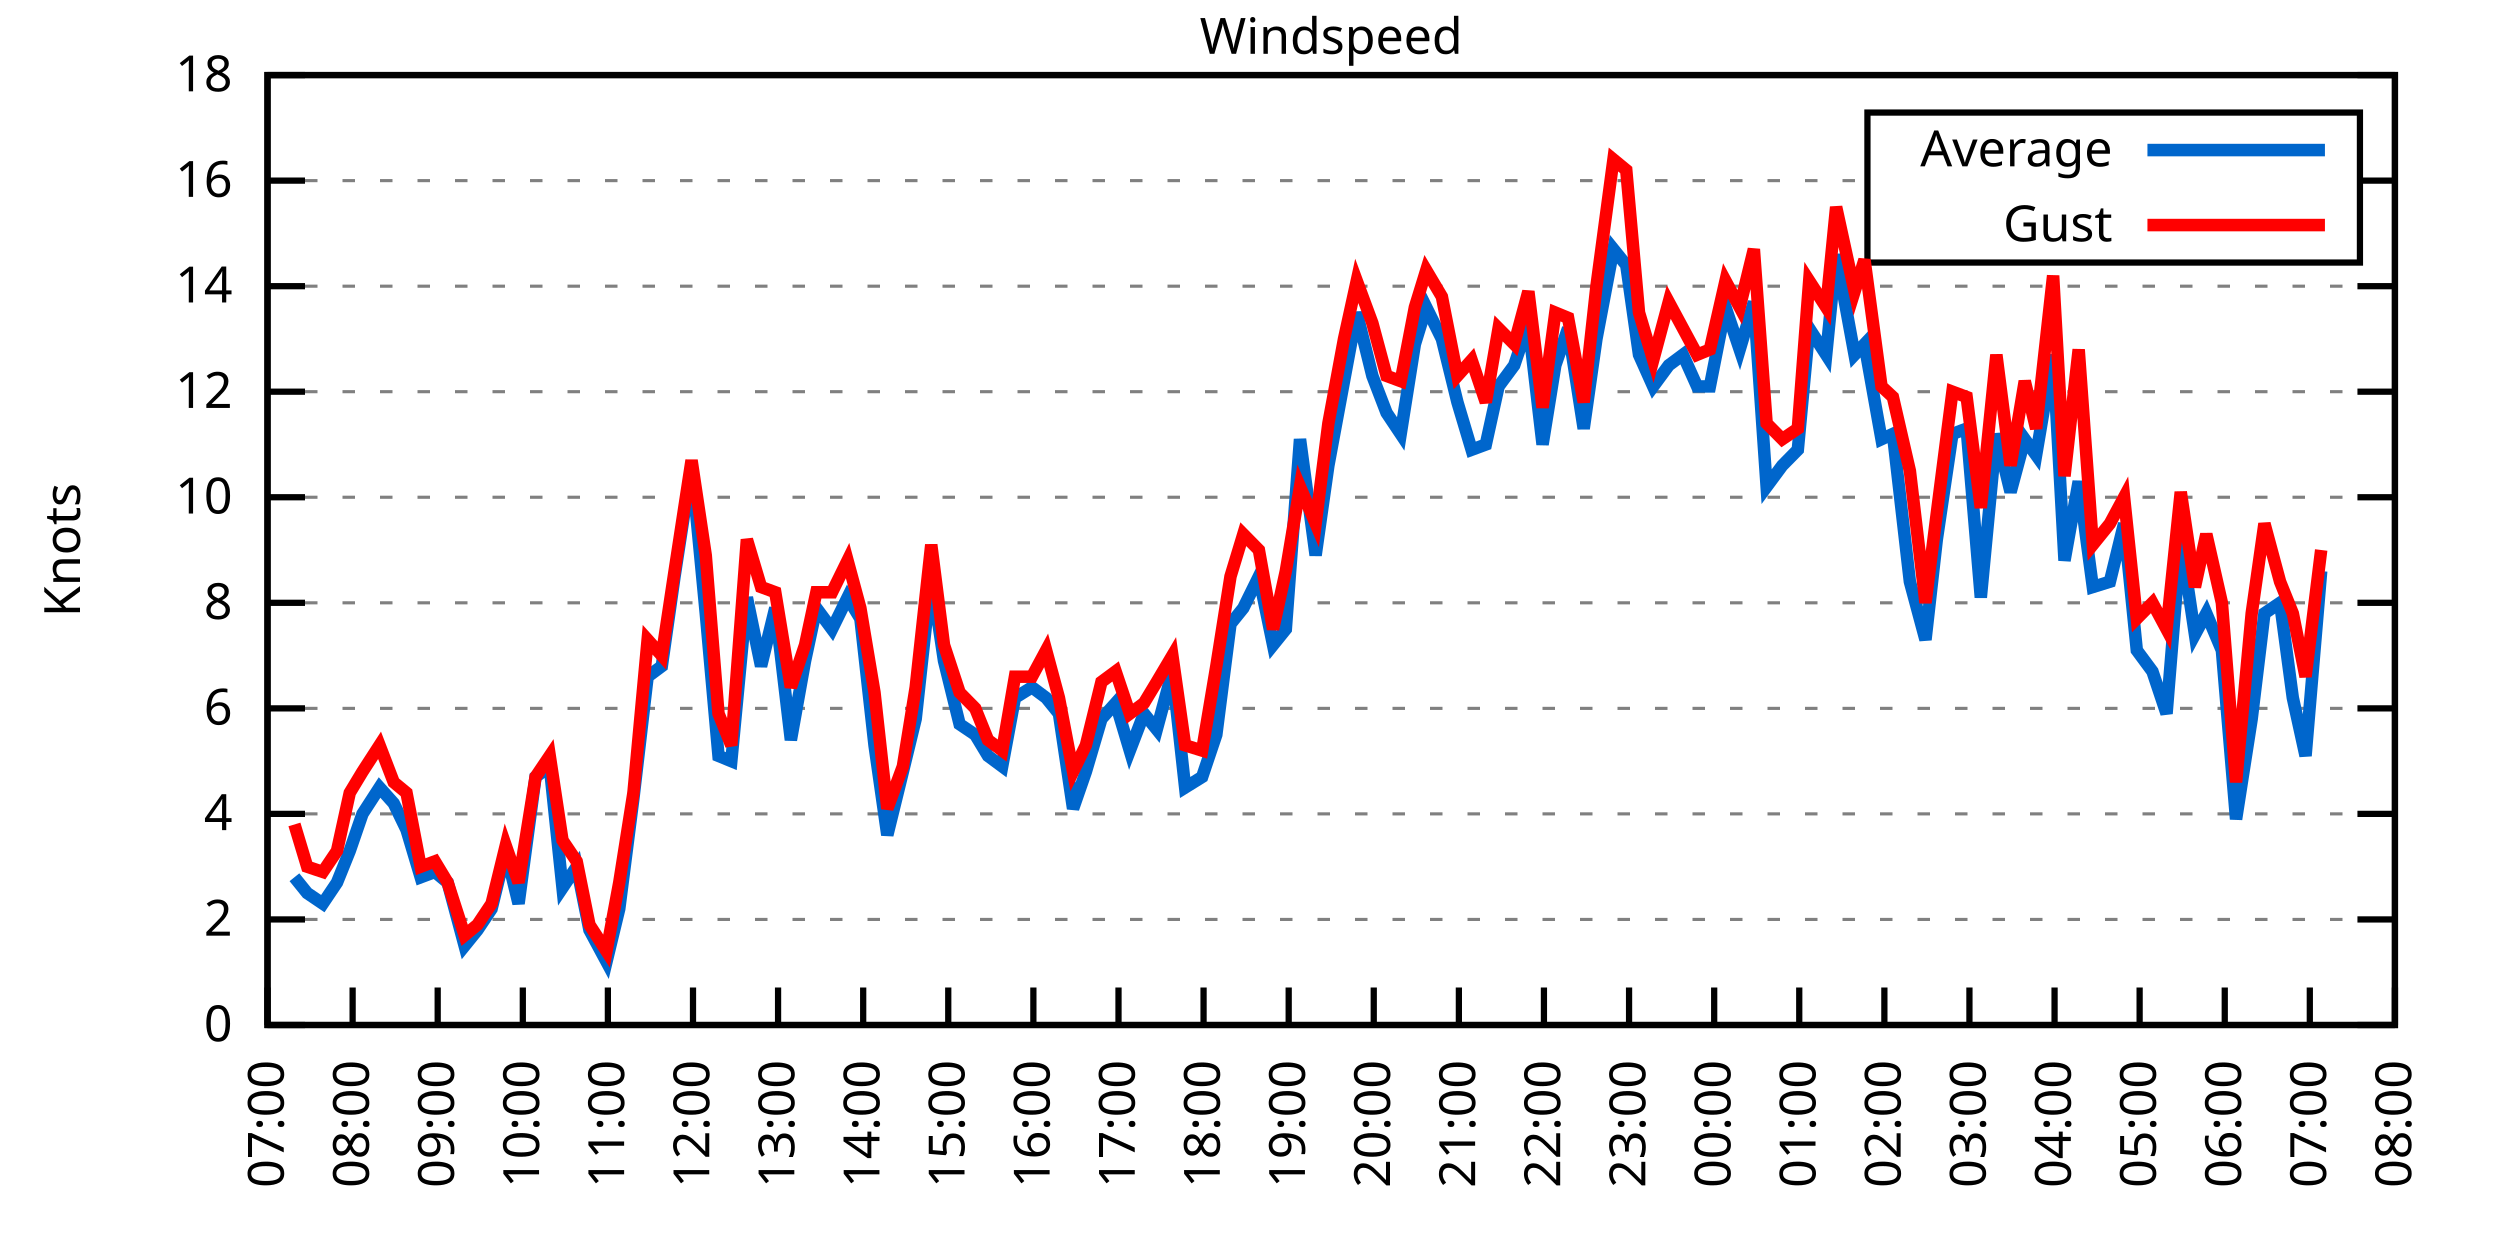
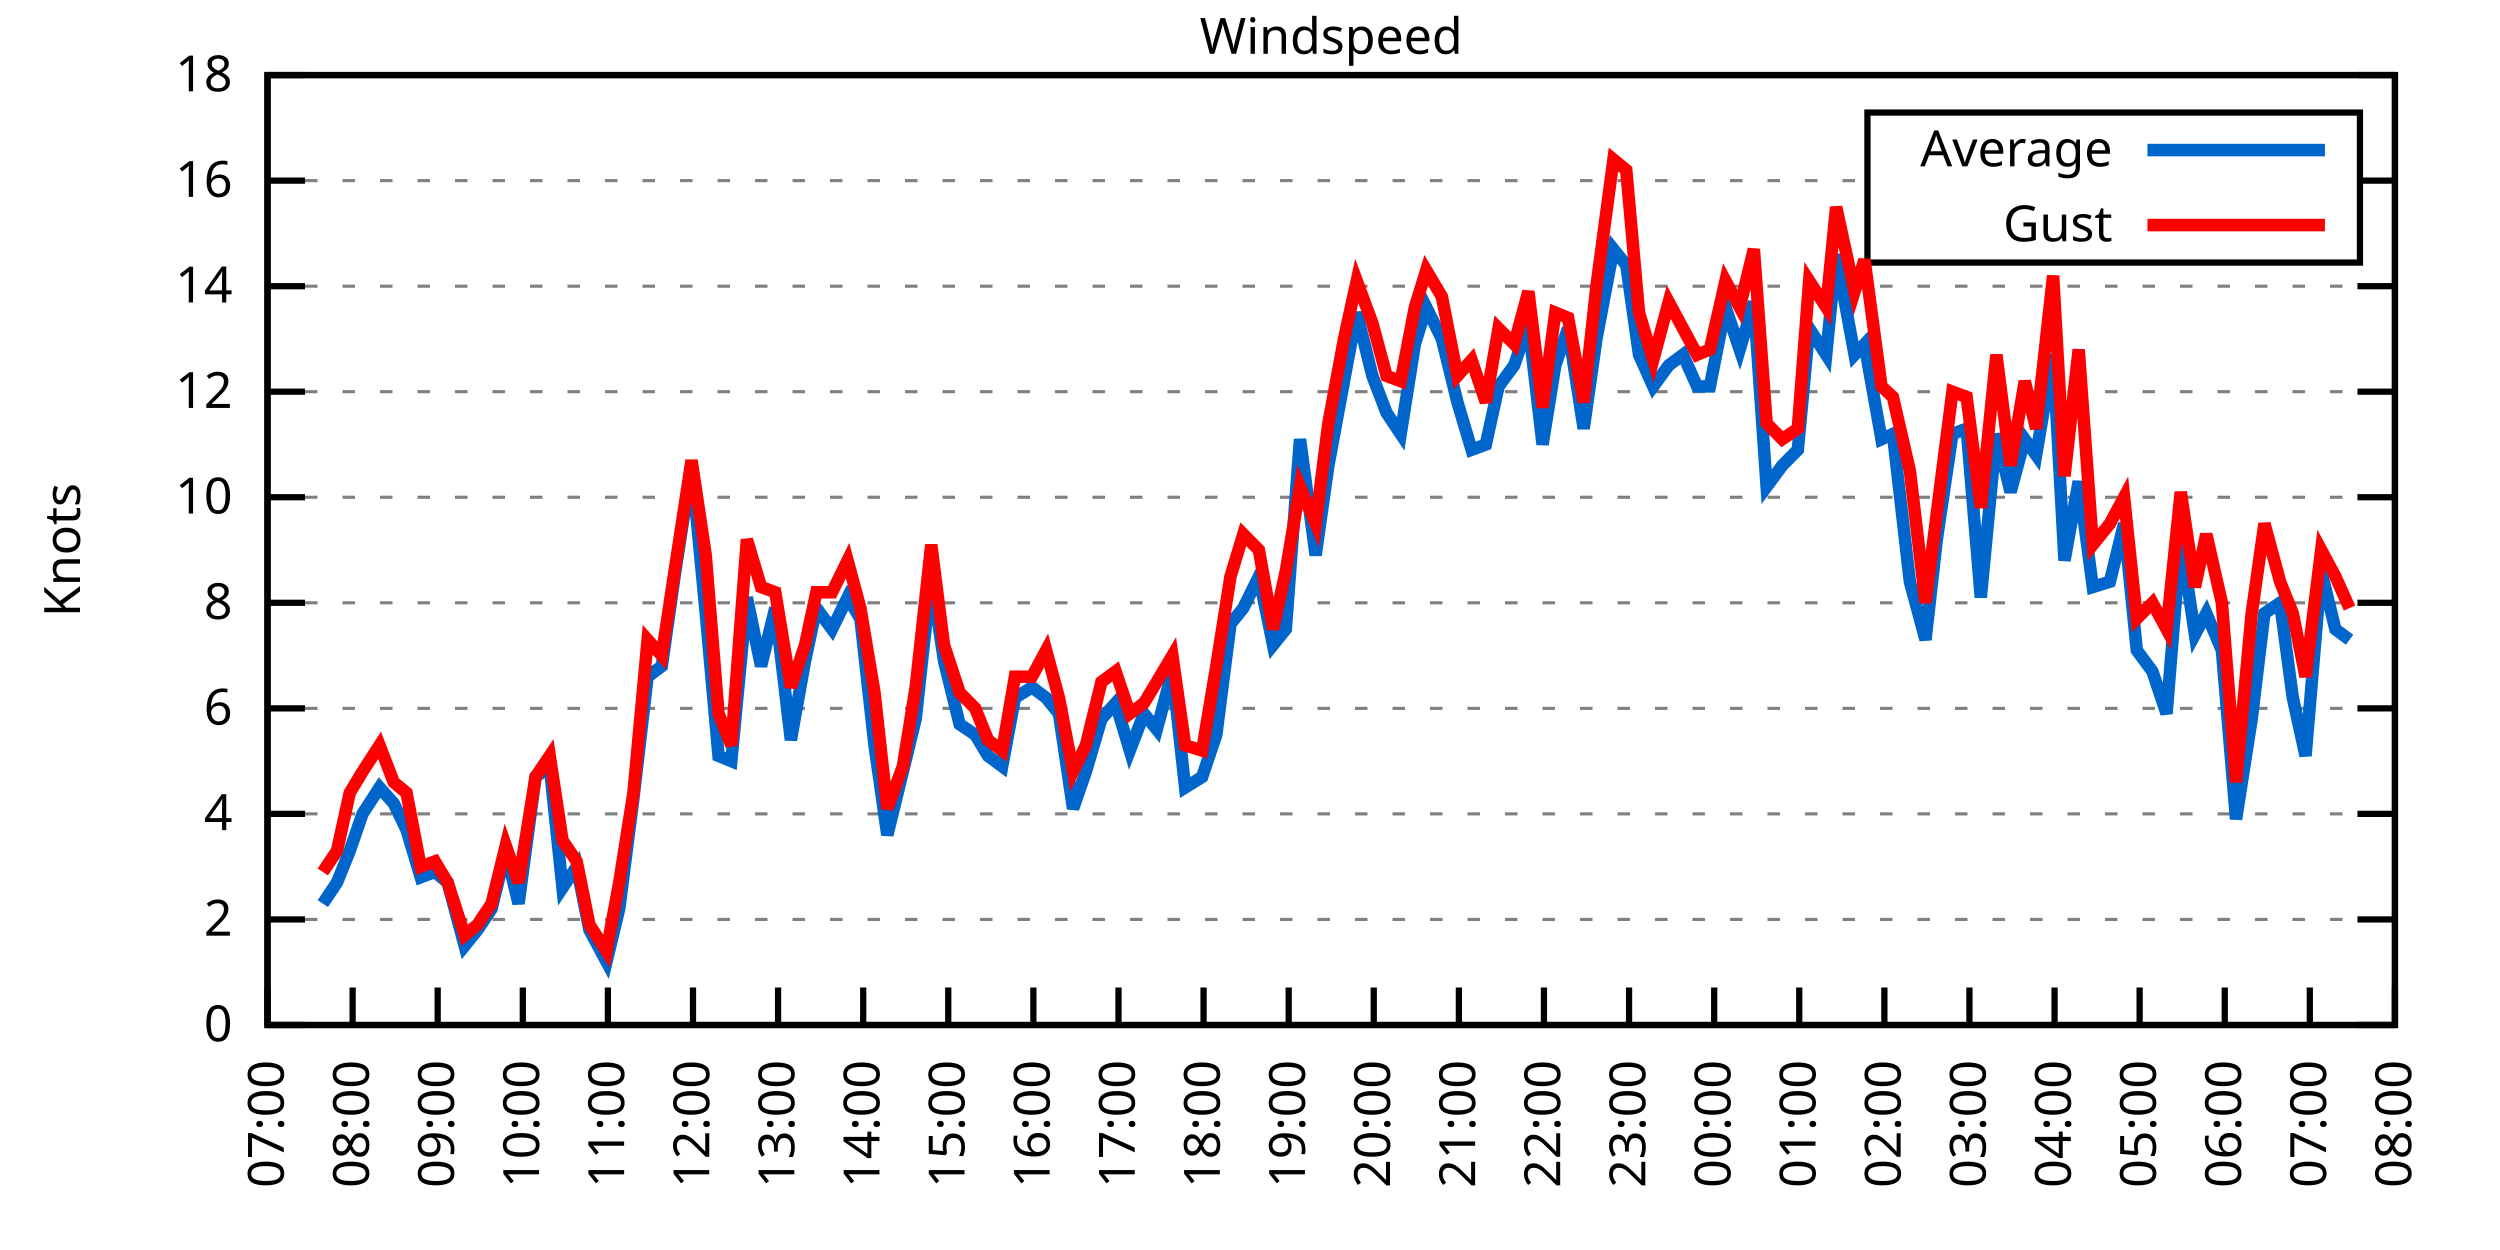
<svg xmlns="http://www.w3.org/2000/svg" xmlns:xlink="http://www.w3.org/1999/xlink" width="400" height="200" viewBox="0 0 400 200">
  <g id="gnuplot_canvas">
    <rect x="0" y="0" width="400" height="200" fill="none" />
    <defs>
      <circle id="gpDot" r="0.5" stroke-width="0.5" stroke="currentColor" />
      <path id="gpPt0" stroke-width="0.333" stroke="currentColor" d="M-1,0 h2 M0,-1 v2" />
      <path id="gpPt1" stroke-width="0.333" stroke="currentColor" d="M-1,-1 L1,1 M1,-1 L-1,1" />
      <path id="gpPt2" stroke-width="0.333" stroke="currentColor" d="M-1,0 L1,0 M0,-1 L0,1 M-1,-1 L1,1 M-1,1 L1,-1" />
      <rect id="gpPt3" stroke-width="0.333" stroke="currentColor" x="-1" y="-1" width="2" height="2" />
      <rect id="gpPt4" stroke-width="0.333" stroke="currentColor" fill="currentColor" x="-1" y="-1" width="2" height="2" />
      <circle id="gpPt5" stroke-width="0.333" stroke="currentColor" cx="0" cy="0" r="1" />
      <use xlink:href="#gpPt5" id="gpPt6" fill="currentColor" stroke="none" />
      <path id="gpPt7" stroke-width="0.333" stroke="currentColor" d="M0,-1.33 L-1.33,0.67 L1.33,0.67 z" />
      <use xlink:href="#gpPt7" id="gpPt8" fill="currentColor" stroke="none" />
      <use xlink:href="#gpPt7" id="gpPt9" stroke="currentColor" transform="rotate(180)" />
      <use xlink:href="#gpPt9" id="gpPt10" fill="currentColor" stroke="none" />
      <use xlink:href="#gpPt3" id="gpPt11" stroke="currentColor" transform="rotate(45)" />
      <use xlink:href="#gpPt11" id="gpPt12" fill="currentColor" stroke="none" />
      <path id="gpPt13" stroke-width="0.333" stroke="currentColor" d="M0,1.330 L1.265,0.411 L0.782,-1.067 L-0.782,-1.076 L-1.265,0.411 z" />
      <use xlink:href="#gpPt13" id="gpPt14" fill="currentColor" stroke="none" />
      <filter id="textbox" filterUnits="objectBoundingBox" x="0" y="0" height="1" width="1">
        <feFlood flood-color="white" flood-opacity="1" result="bgnd" />
        <feComposite in="SourceGraphic" in2="bgnd" operator="atop" />
      </filter>
      <filter id="greybox" filterUnits="objectBoundingBox" x="0" y="0" height="1" width="1">
        <feFlood flood-color="lightgrey" flood-opacity="1" result="grey" />
        <feComposite in="SourceGraphic" in2="grey" operator="atop" />
      </filter>
    </defs>
    <g fill="none" color="white" stroke="currentColor" stroke-width="1.00" stroke-linecap="butt" stroke-linejoin="miter">
</g>
    <g fill="none" color="black" stroke="currentColor" stroke-width="1.00" stroke-linecap="butt" stroke-linejoin="miter">
      <g stroke="none" shape-rendering="crispEdges">
        <polygon fill="rgb(255, 255, 255)" points="42.80,164.00 383.18,164.00 383.18,12.02 42.80,12.02 " />
      </g>
    </g>
    <g fill="none" color="black" stroke="currentColor" stroke-width="1.00" stroke-linecap="butt" stroke-linejoin="miter">
</g>
    <g fill="none" color="black" stroke="black" stroke-width="0.50" stroke-linecap="butt" stroke-linejoin="miter">
</g>
    <g fill="none" color="gray" stroke="currentColor" stroke-width="0.50" stroke-linecap="butt" stroke-linejoin="miter">
      <path stroke="gray" stroke-dasharray="2,4" class="gridline" d="M42.80,164.00 L383.19,164.00  " />
    </g>
    <g fill="none" color="gray" stroke="gray" stroke-width="1.00" stroke-linecap="butt" stroke-linejoin="miter">
</g>
    <g fill="none" color="black" stroke="currentColor" stroke-width="1.00" stroke-linecap="butt" stroke-linejoin="miter">
      <path stroke="black" d="M42.80,164.00 L48.80,164.00 M383.19,164.00 L377.19,164.00  " />
      <g transform="translate(37.20,166.60)" stroke="none" fill="black" font-family="Sans" font-size="8.00" text-anchor="end">
        <text>
          <tspan font-family="Sans"> 0</tspan>
        </text>
      </g>
    </g>
    <g fill="none" color="black" stroke="currentColor" stroke-width="1.00" stroke-linecap="butt" stroke-linejoin="miter">
</g>
    <g fill="none" color="black" stroke="black" stroke-width="0.50" stroke-linecap="butt" stroke-linejoin="miter">
</g>
    <g fill="none" color="gray" stroke="currentColor" stroke-width="0.50" stroke-linecap="butt" stroke-linejoin="miter">
      <path stroke="gray" stroke-dasharray="2,4" class="gridline" d="M42.80,147.11 L383.19,147.11  " />
    </g>
    <g fill="none" color="gray" stroke="gray" stroke-width="1.00" stroke-linecap="butt" stroke-linejoin="miter">
</g>
    <g fill="none" color="black" stroke="currentColor" stroke-width="1.00" stroke-linecap="butt" stroke-linejoin="miter">
      <path stroke="black" d="M42.80,147.11 L48.80,147.11 M383.19,147.11 L377.19,147.11  " />
      <g transform="translate(37.20,149.71)" stroke="none" fill="black" font-family="Sans" font-size="8.00" text-anchor="end">
        <text>
          <tspan font-family="Sans"> 2</tspan>
        </text>
      </g>
    </g>
    <g fill="none" color="black" stroke="currentColor" stroke-width="1.00" stroke-linecap="butt" stroke-linejoin="miter">
</g>
    <g fill="none" color="black" stroke="black" stroke-width="0.50" stroke-linecap="butt" stroke-linejoin="miter">
</g>
    <g fill="none" color="gray" stroke="currentColor" stroke-width="0.50" stroke-linecap="butt" stroke-linejoin="miter">
      <path stroke="gray" stroke-dasharray="2,4" class="gridline" d="M42.80,130.22 L383.19,130.22  " />
    </g>
    <g fill="none" color="gray" stroke="gray" stroke-width="1.00" stroke-linecap="butt" stroke-linejoin="miter">
</g>
    <g fill="none" color="black" stroke="currentColor" stroke-width="1.00" stroke-linecap="butt" stroke-linejoin="miter">
      <path stroke="black" d="M42.80,130.22 L48.80,130.22 M383.19,130.22 L377.19,130.22  " />
      <g transform="translate(37.20,132.82)" stroke="none" fill="black" font-family="Sans" font-size="8.00" text-anchor="end">
        <text>
          <tspan font-family="Sans"> 4</tspan>
        </text>
      </g>
    </g>
    <g fill="none" color="black" stroke="currentColor" stroke-width="1.00" stroke-linecap="butt" stroke-linejoin="miter">
</g>
    <g fill="none" color="black" stroke="black" stroke-width="0.50" stroke-linecap="butt" stroke-linejoin="miter">
</g>
    <g fill="none" color="gray" stroke="currentColor" stroke-width="0.50" stroke-linecap="butt" stroke-linejoin="miter">
      <path stroke="gray" stroke-dasharray="2,4" class="gridline" d="M42.80,113.34 L383.19,113.34  " />
    </g>
    <g fill="none" color="gray" stroke="gray" stroke-width="1.00" stroke-linecap="butt" stroke-linejoin="miter">
</g>
    <g fill="none" color="black" stroke="currentColor" stroke-width="1.00" stroke-linecap="butt" stroke-linejoin="miter">
      <path stroke="black" d="M42.80,113.34 L48.80,113.34 M383.19,113.34 L377.19,113.34  " />
      <g transform="translate(37.20,115.94)" stroke="none" fill="black" font-family="Sans" font-size="8.00" text-anchor="end">
        <text>
          <tspan font-family="Sans"> 6</tspan>
        </text>
      </g>
    </g>
    <g fill="none" color="black" stroke="currentColor" stroke-width="1.00" stroke-linecap="butt" stroke-linejoin="miter">
</g>
    <g fill="none" color="black" stroke="black" stroke-width="0.50" stroke-linecap="butt" stroke-linejoin="miter">
</g>
    <g fill="none" color="gray" stroke="currentColor" stroke-width="0.50" stroke-linecap="butt" stroke-linejoin="miter">
      <path stroke="gray" stroke-dasharray="2,4" class="gridline" d="M42.80,96.45 L383.19,96.45  " />
    </g>
    <g fill="none" color="gray" stroke="gray" stroke-width="1.00" stroke-linecap="butt" stroke-linejoin="miter">
</g>
    <g fill="none" color="black" stroke="currentColor" stroke-width="1.00" stroke-linecap="butt" stroke-linejoin="miter">
      <path stroke="black" d="M42.80,96.45 L48.80,96.45 M383.19,96.45 L377.19,96.45  " />
      <g transform="translate(37.20,99.05)" stroke="none" fill="black" font-family="Sans" font-size="8.00" text-anchor="end">
        <text>
          <tspan font-family="Sans"> 8</tspan>
        </text>
      </g>
    </g>
    <g fill="none" color="black" stroke="currentColor" stroke-width="1.00" stroke-linecap="butt" stroke-linejoin="miter">
</g>
    <g fill="none" color="black" stroke="black" stroke-width="0.50" stroke-linecap="butt" stroke-linejoin="miter">
</g>
    <g fill="none" color="gray" stroke="currentColor" stroke-width="0.50" stroke-linecap="butt" stroke-linejoin="miter">
      <path stroke="gray" stroke-dasharray="2,4" class="gridline" d="M42.80,79.56 L383.19,79.56  " />
    </g>
    <g fill="none" color="gray" stroke="gray" stroke-width="1.00" stroke-linecap="butt" stroke-linejoin="miter">
</g>
    <g fill="none" color="black" stroke="currentColor" stroke-width="1.00" stroke-linecap="butt" stroke-linejoin="miter">
      <path stroke="black" d="M42.80,79.56 L48.80,79.56 M383.19,79.56 L377.19,79.56  " />
      <g transform="translate(37.20,82.16)" stroke="none" fill="black" font-family="Sans" font-size="8.00" text-anchor="end">
        <text>
          <tspan font-family="Sans"> 10</tspan>
        </text>
      </g>
    </g>
    <g fill="none" color="black" stroke="currentColor" stroke-width="1.00" stroke-linecap="butt" stroke-linejoin="miter">
</g>
    <g fill="none" color="black" stroke="black" stroke-width="0.50" stroke-linecap="butt" stroke-linejoin="miter">
</g>
    <g fill="none" color="gray" stroke="currentColor" stroke-width="0.50" stroke-linecap="butt" stroke-linejoin="miter">
      <path stroke="gray" stroke-dasharray="2,4" class="gridline" d="M42.80,62.67 L383.19,62.67  " />
    </g>
    <g fill="none" color="gray" stroke="gray" stroke-width="1.00" stroke-linecap="butt" stroke-linejoin="miter">
</g>
    <g fill="none" color="black" stroke="currentColor" stroke-width="1.00" stroke-linecap="butt" stroke-linejoin="miter">
      <path stroke="black" d="M42.80,62.67 L48.80,62.67 M383.19,62.67 L377.19,62.67  " />
      <g transform="translate(37.20,65.27)" stroke="none" fill="black" font-family="Sans" font-size="8.00" text-anchor="end">
        <text>
          <tspan font-family="Sans"> 12</tspan>
        </text>
      </g>
    </g>
    <g fill="none" color="black" stroke="currentColor" stroke-width="1.00" stroke-linecap="butt" stroke-linejoin="miter">
</g>
    <g fill="none" color="black" stroke="black" stroke-width="0.50" stroke-linecap="butt" stroke-linejoin="miter">
</g>
    <g fill="none" color="gray" stroke="currentColor" stroke-width="0.50" stroke-linecap="butt" stroke-linejoin="miter">
      <path stroke="gray" stroke-dasharray="2,4" class="gridline" d="M42.80,45.79 L383.19,45.79  " />
    </g>
    <g fill="none" color="gray" stroke="gray" stroke-width="1.00" stroke-linecap="butt" stroke-linejoin="miter">
</g>
    <g fill="none" color="black" stroke="currentColor" stroke-width="1.00" stroke-linecap="butt" stroke-linejoin="miter">
      <path stroke="black" d="M42.80,45.79 L48.80,45.79 M383.19,45.79 L377.19,45.79  " />
      <g transform="translate(37.20,48.39)" stroke="none" fill="black" font-family="Sans" font-size="8.00" text-anchor="end">
        <text>
          <tspan font-family="Sans"> 14</tspan>
        </text>
      </g>
    </g>
    <g fill="none" color="black" stroke="currentColor" stroke-width="1.00" stroke-linecap="butt" stroke-linejoin="miter">
</g>
    <g fill="none" color="black" stroke="black" stroke-width="0.50" stroke-linecap="butt" stroke-linejoin="miter">
</g>
    <g fill="none" color="gray" stroke="currentColor" stroke-width="0.50" stroke-linecap="butt" stroke-linejoin="miter">
      <path stroke="gray" stroke-dasharray="2,4" class="gridline" d="M42.80,28.90 L298.79,28.90 M377.59,28.90 L383.19,28.90  " />
    </g>
    <g fill="none" color="gray" stroke="gray" stroke-width="1.00" stroke-linecap="butt" stroke-linejoin="miter">
</g>
    <g fill="none" color="black" stroke="currentColor" stroke-width="1.00" stroke-linecap="butt" stroke-linejoin="miter">
      <path stroke="black" d="M42.80,28.90 L48.80,28.90 M383.19,28.90 L377.19,28.90  " />
      <g transform="translate(37.20,31.50)" stroke="none" fill="black" font-family="Sans" font-size="8.00" text-anchor="end">
        <text>
          <tspan font-family="Sans"> 16</tspan>
        </text>
      </g>
    </g>
    <g fill="none" color="black" stroke="currentColor" stroke-width="1.00" stroke-linecap="butt" stroke-linejoin="miter">
</g>
    <g fill="none" color="black" stroke="black" stroke-width="0.50" stroke-linecap="butt" stroke-linejoin="miter">
</g>
    <g fill="none" color="gray" stroke="currentColor" stroke-width="0.50" stroke-linecap="butt" stroke-linejoin="miter">
      <path stroke="gray" stroke-dasharray="2,4" class="gridline" d="M42.80,12.01 L383.19,12.01  " />
    </g>
    <g fill="none" color="gray" stroke="gray" stroke-width="1.00" stroke-linecap="butt" stroke-linejoin="miter">
</g>
    <g fill="none" color="black" stroke="currentColor" stroke-width="1.00" stroke-linecap="butt" stroke-linejoin="miter">
      <path stroke="black" d="M42.80,12.01 L48.80,12.01 M383.19,12.01 L377.19,12.01  " />
      <g transform="translate(37.20,14.61)" stroke="none" fill="black" font-family="Sans" font-size="8.00" text-anchor="end">
        <text>
          <tspan font-family="Sans"> 18</tspan>
        </text>
      </g>
    </g>
    <g fill="none" color="black" stroke="currentColor" stroke-width="1.00" stroke-linecap="butt" stroke-linejoin="miter">
      <path stroke="black" d="M42.80,164.00 L42.80,158.00  " />
      <g transform="translate(45.40,169.60) rotate(270.00)" stroke="none" fill="black" font-family="Sans" font-size="8.00" text-anchor="end">
        <text>
          <tspan font-family="Sans">07:00</tspan>
        </text>
      </g>
    </g>
    <g fill="none" color="black" stroke="currentColor" stroke-width="1.00" stroke-linecap="butt" stroke-linejoin="miter">
      <path stroke="black" d="M56.42,164.00 L56.42,158.00  " />
      <g transform="translate(59.02,169.60) rotate(270.00)" stroke="none" fill="black" font-family="Sans" font-size="8.00" text-anchor="end">
        <text>
          <tspan font-family="Sans">08:00</tspan>
        </text>
      </g>
    </g>
    <g fill="none" color="black" stroke="currentColor" stroke-width="1.00" stroke-linecap="butt" stroke-linejoin="miter">
      <path stroke="black" d="M70.03,164.00 L70.03,158.00  " />
      <g transform="translate(72.63,169.60) rotate(270.00)" stroke="none" fill="black" font-family="Sans" font-size="8.00" text-anchor="end">
        <text>
          <tspan font-family="Sans">09:00</tspan>
        </text>
      </g>
    </g>
    <g fill="none" color="black" stroke="currentColor" stroke-width="1.00" stroke-linecap="butt" stroke-linejoin="miter">
      <path stroke="black" d="M83.65,164.00 L83.65,158.00  " />
      <g transform="translate(86.25,169.60) rotate(270.00)" stroke="none" fill="black" font-family="Sans" font-size="8.00" text-anchor="end">
        <text>
          <tspan font-family="Sans">10:00</tspan>
        </text>
      </g>
    </g>
    <g fill="none" color="black" stroke="currentColor" stroke-width="1.00" stroke-linecap="butt" stroke-linejoin="miter">
      <path stroke="black" d="M97.26,164.00 L97.26,158.00  " />
      <g transform="translate(99.86,169.60) rotate(270.00)" stroke="none" fill="black" font-family="Sans" font-size="8.00" text-anchor="end">
        <text>
          <tspan font-family="Sans">11:00</tspan>
        </text>
      </g>
    </g>
    <g fill="none" color="black" stroke="currentColor" stroke-width="1.00" stroke-linecap="butt" stroke-linejoin="miter">
      <path stroke="black" d="M110.88,164.00 L110.88,158.00  " />
      <g transform="translate(113.48,169.60) rotate(270.00)" stroke="none" fill="black" font-family="Sans" font-size="8.00" text-anchor="end">
        <text>
          <tspan font-family="Sans">12:00</tspan>
        </text>
      </g>
    </g>
    <g fill="none" color="black" stroke="currentColor" stroke-width="1.00" stroke-linecap="butt" stroke-linejoin="miter">
      <path stroke="black" d="M124.49,164.00 L124.49,158.00  " />
      <g transform="translate(127.09,169.60) rotate(270.00)" stroke="none" fill="black" font-family="Sans" font-size="8.00" text-anchor="end">
        <text>
          <tspan font-family="Sans">13:00</tspan>
        </text>
      </g>
    </g>
    <g fill="none" color="black" stroke="currentColor" stroke-width="1.00" stroke-linecap="butt" stroke-linejoin="miter">
      <path stroke="black" d="M138.11,164.00 L138.11,158.00  " />
      <g transform="translate(140.71,169.60) rotate(270.00)" stroke="none" fill="black" font-family="Sans" font-size="8.00" text-anchor="end">
        <text>
          <tspan font-family="Sans">14:00</tspan>
        </text>
      </g>
    </g>
    <g fill="none" color="black" stroke="currentColor" stroke-width="1.00" stroke-linecap="butt" stroke-linejoin="miter">
      <path stroke="black" d="M151.72,164.00 L151.72,158.00  " />
      <g transform="translate(154.32,169.60) rotate(270.00)" stroke="none" fill="black" font-family="Sans" font-size="8.00" text-anchor="end">
        <text>
          <tspan font-family="Sans">15:00</tspan>
        </text>
      </g>
    </g>
    <g fill="none" color="black" stroke="currentColor" stroke-width="1.00" stroke-linecap="butt" stroke-linejoin="miter">
      <path stroke="black" d="M165.34,164.00 L165.34,158.00  " />
      <g transform="translate(167.94,169.60) rotate(270.00)" stroke="none" fill="black" font-family="Sans" font-size="8.00" text-anchor="end">
        <text>
          <tspan font-family="Sans">16:00</tspan>
        </text>
      </g>
    </g>
    <g fill="none" color="black" stroke="currentColor" stroke-width="1.00" stroke-linecap="butt" stroke-linejoin="miter">
      <path stroke="black" d="M178.96,164.00 L178.96,158.00  " />
      <g transform="translate(181.56,169.60) rotate(270.00)" stroke="none" fill="black" font-family="Sans" font-size="8.00" text-anchor="end">
        <text>
          <tspan font-family="Sans">17:00</tspan>
        </text>
      </g>
    </g>
    <g fill="none" color="black" stroke="currentColor" stroke-width="1.00" stroke-linecap="butt" stroke-linejoin="miter">
      <path stroke="black" d="M192.57,164.00 L192.57,158.00  " />
      <g transform="translate(195.17,169.60) rotate(270.00)" stroke="none" fill="black" font-family="Sans" font-size="8.00" text-anchor="end">
        <text>
          <tspan font-family="Sans">18:00</tspan>
        </text>
      </g>
    </g>
    <g fill="none" color="black" stroke="currentColor" stroke-width="1.00" stroke-linecap="butt" stroke-linejoin="miter">
      <path stroke="black" d="M206.19,164.00 L206.19,158.00  " />
      <g transform="translate(208.79,169.60) rotate(270.00)" stroke="none" fill="black" font-family="Sans" font-size="8.00" text-anchor="end">
        <text>
          <tspan font-family="Sans">19:00</tspan>
        </text>
      </g>
    </g>
    <g fill="none" color="black" stroke="currentColor" stroke-width="1.00" stroke-linecap="butt" stroke-linejoin="miter">
      <path stroke="black" d="M219.80,164.00 L219.80,158.00  " />
      <g transform="translate(222.40,169.60) rotate(270.00)" stroke="none" fill="black" font-family="Sans" font-size="8.00" text-anchor="end">
        <text>
          <tspan font-family="Sans">20:00</tspan>
        </text>
      </g>
    </g>
    <g fill="none" color="black" stroke="currentColor" stroke-width="1.00" stroke-linecap="butt" stroke-linejoin="miter">
      <path stroke="black" d="M233.42,164.00 L233.42,158.00  " />
      <g transform="translate(236.02,169.60) rotate(270.00)" stroke="none" fill="black" font-family="Sans" font-size="8.00" text-anchor="end">
        <text>
          <tspan font-family="Sans">21:00</tspan>
        </text>
      </g>
    </g>
    <g fill="none" color="black" stroke="currentColor" stroke-width="1.00" stroke-linecap="butt" stroke-linejoin="miter">
      <path stroke="black" d="M247.03,164.00 L247.03,158.00  " />
      <g transform="translate(249.63,169.60) rotate(270.00)" stroke="none" fill="black" font-family="Sans" font-size="8.00" text-anchor="end">
        <text>
          <tspan font-family="Sans">22:00</tspan>
        </text>
      </g>
    </g>
    <g fill="none" color="black" stroke="currentColor" stroke-width="1.00" stroke-linecap="butt" stroke-linejoin="miter">
      <path stroke="black" d="M260.65,164.00 L260.65,158.00  " />
      <g transform="translate(263.25,169.60) rotate(270.00)" stroke="none" fill="black" font-family="Sans" font-size="8.00" text-anchor="end">
        <text>
          <tspan font-family="Sans">23:00</tspan>
        </text>
      </g>
    </g>
    <g fill="none" color="black" stroke="currentColor" stroke-width="1.00" stroke-linecap="butt" stroke-linejoin="miter">
      <path stroke="black" d="M274.27,164.00 L274.27,158.00  " />
      <g transform="translate(276.87,169.60) rotate(270.00)" stroke="none" fill="black" font-family="Sans" font-size="8.00" text-anchor="end">
        <text>
          <tspan font-family="Sans">00:00</tspan>
        </text>
      </g>
    </g>
    <g fill="none" color="black" stroke="currentColor" stroke-width="1.00" stroke-linecap="butt" stroke-linejoin="miter">
      <path stroke="black" d="M287.88,164.00 L287.88,158.00  " />
      <g transform="translate(290.48,169.60) rotate(270.00)" stroke="none" fill="black" font-family="Sans" font-size="8.00" text-anchor="end">
        <text>
          <tspan font-family="Sans">01:00</tspan>
        </text>
      </g>
    </g>
    <g fill="none" color="black" stroke="currentColor" stroke-width="1.00" stroke-linecap="butt" stroke-linejoin="miter">
      <path stroke="black" d="M301.50,164.00 L301.50,158.00  " />
      <g transform="translate(304.10,169.60) rotate(270.00)" stroke="none" fill="black" font-family="Sans" font-size="8.00" text-anchor="end">
        <text>
          <tspan font-family="Sans">02:00</tspan>
        </text>
      </g>
    </g>
    <g fill="none" color="black" stroke="currentColor" stroke-width="1.00" stroke-linecap="butt" stroke-linejoin="miter">
      <path stroke="black" d="M315.11,164.00 L315.11,158.00  " />
      <g transform="translate(317.71,169.60) rotate(270.00)" stroke="none" fill="black" font-family="Sans" font-size="8.00" text-anchor="end">
        <text>
          <tspan font-family="Sans">03:00</tspan>
        </text>
      </g>
    </g>
    <g fill="none" color="black" stroke="currentColor" stroke-width="1.00" stroke-linecap="butt" stroke-linejoin="miter">
      <path stroke="black" d="M328.73,164.00 L328.73,158.00  " />
      <g transform="translate(331.33,169.60) rotate(270.00)" stroke="none" fill="black" font-family="Sans" font-size="8.00" text-anchor="end">
        <text>
          <tspan font-family="Sans">04:00</tspan>
        </text>
      </g>
    </g>
    <g fill="none" color="black" stroke="currentColor" stroke-width="1.00" stroke-linecap="butt" stroke-linejoin="miter">
      <path stroke="black" d="M342.34,164.00 L342.34,158.00  " />
      <g transform="translate(344.94,169.60) rotate(270.00)" stroke="none" fill="black" font-family="Sans" font-size="8.00" text-anchor="end">
        <text>
          <tspan font-family="Sans">05:00</tspan>
        </text>
      </g>
    </g>
    <g fill="none" color="black" stroke="currentColor" stroke-width="1.00" stroke-linecap="butt" stroke-linejoin="miter">
      <path stroke="black" d="M355.96,164.00 L355.96,158.00  " />
      <g transform="translate(358.56,169.60) rotate(270.00)" stroke="none" fill="black" font-family="Sans" font-size="8.00" text-anchor="end">
        <text>
          <tspan font-family="Sans">06:00</tspan>
        </text>
      </g>
    </g>
    <g fill="none" color="black" stroke="currentColor" stroke-width="1.00" stroke-linecap="butt" stroke-linejoin="miter">
      <path stroke="black" d="M369.57,164.00 L369.57,158.00  " />
      <g transform="translate(372.17,169.60) rotate(270.00)" stroke="none" fill="black" font-family="Sans" font-size="8.00" text-anchor="end">
        <text>
          <tspan font-family="Sans">07:00</tspan>
        </text>
      </g>
    </g>
    <g fill="none" color="black" stroke="currentColor" stroke-width="1.00" stroke-linecap="butt" stroke-linejoin="miter">
      <path stroke="black" d="M383.19,164.00 L383.19,158.00  " />
      <g transform="translate(385.79,169.60) rotate(270.00)" stroke="none" fill="black" font-family="Sans" font-size="8.00" text-anchor="end">
        <text>
          <tspan font-family="Sans">08:00</tspan>
        </text>
      </g>
    </g>
    <g fill="none" color="black" stroke="currentColor" stroke-width="1.00" stroke-linecap="butt" stroke-linejoin="miter">
</g>
    <g fill="none" color="black" stroke="currentColor" stroke-width="1.00" stroke-linecap="butt" stroke-linejoin="miter">
      <path stroke="black" d="M42.80,12.01 L42.80,164.00 L383.19,164.00 L383.19,12.01 L42.80,12.01 Z  " />
    </g>
    <g fill="none" color="black" stroke="currentColor" stroke-width="1.00" stroke-linecap="butt" stroke-linejoin="miter">
</g>
    <g fill="none" color="black" stroke="currentColor" stroke-width="1.00" stroke-linecap="butt" stroke-linejoin="miter">
      <path stroke="black" d="M298.79,42.01 L298.79,18.01 L377.59,18.01 L377.59,42.01 L298.79,42.01 Z  " />
    </g>
    <g id="Windspeed_plot_1">
      <g fill="none" color="white" stroke="black" stroke-width="2.00" stroke-linecap="butt" stroke-linejoin="miter">
</g>
      <g fill="none" color="black" stroke="currentColor" stroke-width="2.00" stroke-linecap="butt" stroke-linejoin="miter">
        <g transform="translate(337.99,26.61)" stroke="none" fill="black" font-family="Sans" font-size="8.00" text-anchor="end">
          <text>
            <tspan font-family="Sans">Average</tspan>
          </text>
        </g>
      </g>
      <g fill="none" color="black" stroke="currentColor" stroke-width="2.00" stroke-linecap="butt" stroke-linejoin="miter">
-         <path stroke="rgb(  0, 102, 204)" d="M343.59,24.01 L371.99,24.01 M47.11,140.36 L49.15,142.89 L51.65,144.58 L53.92,141.20 L55.96,136.14 L58.00,130.22   L60.73,126.00 L63.00,128.54 L65.04,132.76 L67.31,140.36 L69.58,139.51 L71.62,141.20 L74.34,151.33 L76.39,148.80   L78.65,145.42 L80.92,136.14 L82.97,144.58 L85.69,124.31 L87.96,122.62 L90.00,142.05 L92.27,138.67 L94.31,148.80   L97.04,153.87 L99.08,145.42 L101.35,127.69 L103.62,108.27 L105.89,106.58 L107.93,92.23 L110.65,74.49 L112.92,98.14   L114.96,120.94 L117.01,121.78 L119.50,95.60 L121.77,106.58 L124.04,97.29 L126.54,118.40 L128.81,105.74 L130.62,97.29   L133.12,100.67 L135.61,95.60 L137.66,98.98 L139.92,119.25 L141.97,133.60 L144.46,123.47 L146.51,115.03 L149.00,92.23   L151.04,105.74 L153.54,115.87 L156.04,117.56 L158.08,120.94 L160.35,122.62 L162.39,111.65 L165.11,109.96 L167.38,111.65   L169.43,114.18 L171.69,129.38 L173.74,123.47 L176.23,115.03 L178.50,112.49 L180.77,120.09 L183.04,114.18 L185.08,116.71   L187.58,107.43 L189.62,126.00 L192.34,124.31 L194.61,117.56 L196.88,99.83 L198.93,97.29 L201.42,92.23 L203.69,103.20   L205.73,100.67 L208.00,70.27 L210.50,88.85 L212.54,74.49 L215.04,60.98 L217.08,50.01 L219.58,60.14 L221.85,66.05   L224.11,69.43 L226.38,55.07 L228.20,49.16 L230.70,54.23 L233.19,64.36 L235.46,71.96 L237.73,71.12 L239.77,61.83   L242.27,58.45 L244.54,51.70 L246.81,71.12 L248.85,58.45 L250.89,52.54 L253.39,68.58 L255.43,54.23 L258.15,39.87   L260.20,42.41 L262.24,56.76 L264.51,61.83 L267.00,58.45 L269.27,56.76 L271.54,61.83 L273.58,61.83 L276.08,49.16   L278.35,55.92 L280.62,48.32 L282.66,77.87 L285.16,74.49 L287.65,71.96 L289.47,52.54 L292.19,56.76 L293.78,40.72   L296.73,56.76 L298.32,55.07 L301.04,70.27 L302.86,69.43 L305.58,93.07 L308.08,102.36 L309.89,86.32 L312.39,69.43   L314.66,68.58 L316.93,95.60 L319.42,69.43 L321.69,78.72 L323.96,70.27 L325.78,72.81 L328.50,56.76 L330.32,89.69   L332.59,77.03 L334.85,93.92 L337.58,93.07 L339.85,83.78 L341.89,104.05 L344.39,107.43 L346.65,114.18 L348.92,86.32   L351.19,101.52 L353.01,98.14 L355.50,104.05 L357.77,131.07 L360.27,115.03 L362.31,98.14 L364.81,96.45 L366.85,111.65   L368.89,120.94 L371.39,91.38  " />
+         <path stroke="rgb(  0, 102, 204)" d="M343.59,24.01 L371.99,24.01 M51.65,144.58 L53.92,141.20 L55.96,136.14 L58.00,130.22 L60.73,126.00 L63.00,128.54   L65.04,132.76 L67.31,140.36 L69.58,139.51 L71.62,141.20 L74.34,151.33 L76.39,148.80 L78.65,145.42 L80.92,136.14   L82.97,144.58 L85.69,124.31 L87.96,122.62 L90.00,142.05 L92.27,138.67 L94.31,148.80 L97.04,153.87 L99.08,145.42   L101.35,127.69 L103.62,108.27 L105.89,106.58 L107.93,92.23 L110.65,74.49 L112.92,98.14 L114.96,120.94 L117.01,121.78   L119.50,95.60 L121.77,106.58 L124.04,97.29 L126.54,118.40 L128.81,105.74 L130.62,97.29 L133.12,100.67 L135.61,95.60   L137.66,98.98 L139.92,119.25 L141.97,133.60 L144.46,123.47 L146.51,115.03 L149.00,92.23 L151.04,105.74 L153.54,115.87   L156.04,117.56 L158.08,120.94 L160.35,122.62 L162.39,111.65 L165.11,109.96 L167.38,111.65 L169.43,114.18 L171.69,129.38   L173.74,123.47 L176.23,115.03 L178.50,112.49 L180.77,120.09 L183.04,114.18 L185.08,116.71 L187.58,107.43 L189.62,126.00   L192.34,124.31 L194.61,117.56 L196.88,99.83 L198.93,97.29 L201.42,92.23 L203.69,103.20 L205.73,100.67 L208.00,70.27   L210.50,88.85 L212.54,74.49 L215.04,60.98 L217.08,50.01 L219.58,60.14 L221.85,66.05 L224.11,69.43 L226.38,55.07   L228.20,49.16 L230.70,54.23 L233.19,64.36 L235.46,71.96 L237.73,71.12 L239.77,61.83 L242.27,58.45 L244.54,51.70   L246.81,71.12 L248.85,58.45 L250.89,52.54 L253.39,68.58 L255.43,54.23 L258.15,39.87 L260.20,42.41 L262.24,56.76   L264.51,61.83 L267.00,58.45 L269.27,56.76 L271.54,61.83 L273.58,61.83 L276.08,49.16 L278.35,55.92 L280.62,48.32   L282.66,77.87 L285.16,74.49 L287.65,71.96 L289.47,52.54 L292.19,56.76 L293.78,40.72 L296.73,56.76 L298.32,55.07   L301.04,70.27 L302.86,69.43 L305.58,93.07 L308.08,102.36 L309.89,86.32 L312.39,69.43 L314.66,68.58 L316.93,95.60   L319.42,69.43 L321.69,78.72 L323.96,70.27 L325.78,72.81 L328.50,56.76 L330.32,89.69 L332.59,77.03 L334.85,93.92   L337.58,93.07 L339.85,83.78 L341.89,104.05 L344.39,107.43 L346.65,114.18 L348.92,86.32 L351.19,101.52 L353.01,98.14   L355.50,104.05 L357.77,131.07 L360.27,115.03 L362.31,98.14 L364.81,96.45 L366.85,111.65 L368.89,120.94 L371.39,91.38   L373.66,100.67 L375.93,102.36  " />
      </g>
    </g>
    <g id="Windspeed_plot_2">
      <g fill="none" color="black" stroke="currentColor" stroke-width="2.00" stroke-linecap="butt" stroke-linejoin="miter">
        <g transform="translate(337.99,38.61)" stroke="none" fill="black" font-family="Sans" font-size="8.00" text-anchor="end">
          <text>
            <tspan font-family="Sans">Gust</tspan>
          </text>
        </g>
      </g>
      <g fill="none" color="black" stroke="currentColor" stroke-width="2.00" stroke-linecap="butt" stroke-linejoin="miter">
-         <path stroke="rgb(255,   0,   0)" d="M343.59,36.01 L371.99,36.01 M47.11,131.91 L49.15,138.67 L51.65,139.51 L53.92,136.14 L55.96,126.85 L58.00,123.47   L60.73,119.25 L63.00,125.16 L65.04,126.85 L67.31,138.67 L69.58,137.82 L71.62,141.20 L74.34,149.65 L76.39,147.96   L78.65,144.58 L80.92,135.29 L82.97,141.20 L85.69,124.31 L87.96,120.94 L90.00,134.45 L92.27,137.82 L94.31,147.96   L97.04,152.18 L99.08,141.20 L101.35,126.85 L103.62,102.36 L105.89,104.89 L107.93,91.38 L110.65,73.65 L112.92,88.85   L114.96,114.18 L117.01,119.25 L119.50,86.32 L121.77,93.92 L124.04,94.76 L126.54,109.96 L128.81,103.20 L130.62,94.76   L133.12,94.76 L135.61,89.69 L137.66,97.29 L139.92,110.80 L141.97,129.38 L144.46,122.62 L146.51,109.96 L149.00,87.16   L151.04,103.20 L153.54,110.80 L156.04,113.34 L158.08,118.40 L160.35,120.09 L162.39,108.27 L165.11,108.27 L167.38,104.05   L169.43,111.65 L171.69,123.47 L173.74,119.25 L176.23,109.11 L178.50,107.43 L180.77,114.18 L183.04,112.49 L185.08,109.11   L187.58,104.89 L189.62,119.25 L192.34,120.09 L194.61,106.58 L196.88,92.23 L198.93,85.47 L201.42,88.00 L203.69,100.67   L205.73,91.38 L208.00,77.87 L210.50,83.78 L212.54,67.74 L215.04,54.23 L217.08,44.94 L219.58,51.70 L221.85,60.14   L224.11,60.98 L226.38,49.16 L228.20,43.25 L230.70,47.47 L233.19,60.14 L235.46,57.61 L237.73,64.36 L239.77,52.54   L242.27,55.07 L244.54,46.63 L246.81,65.21 L248.85,50.01 L250.89,50.85 L253.39,64.36 L255.43,45.79 L258.15,25.52   L260.20,27.21 L262.24,50.01 L264.51,57.61 L267.00,48.32 L269.27,52.54 L271.54,56.76 L273.58,55.92 L276.08,44.94   L278.35,49.16 L280.62,39.87 L282.66,67.74 L285.16,70.27 L287.65,68.58 L289.47,44.94 L292.19,49.16 L293.78,33.12   L296.73,46.63 L298.32,41.56 L301.04,61.83 L302.86,63.52 L305.58,75.34 L308.08,96.45 L309.89,82.09 L312.39,62.67   L314.66,63.52 L316.93,81.25 L319.42,56.76 L321.69,74.49 L323.96,60.98 L325.78,68.58 L328.50,44.10 L330.32,76.18   L332.59,55.92 L334.85,87.16 L337.58,83.78 L339.85,79.56 L341.89,98.98 L344.39,96.45 L346.65,100.67 L348.92,78.72   L351.19,93.92 L353.01,85.47 L355.50,96.45 L357.77,125.16 L360.27,98.14 L362.31,83.78 L364.81,93.07 L366.85,98.14   L368.89,108.27 L371.39,88.00  " />
+         <path stroke="rgb(255,   0,   0)" d="M343.59,36.01 L371.99,36.01 M51.65,139.51 L53.92,136.14 L55.96,126.85 L58.00,123.47 L60.73,119.25 L63.00,125.16   L65.04,126.85 L67.31,138.67 L69.58,137.82 L71.62,141.20 L74.34,149.65 L76.39,147.96 L78.65,144.58 L80.92,135.29   L82.97,141.20 L85.69,124.31 L87.96,120.94 L90.00,134.45 L92.27,137.82 L94.31,147.96 L97.04,152.18 L99.08,141.20   L101.35,126.85 L103.62,102.36 L105.89,104.89 L107.93,91.38 L110.65,73.65 L112.92,88.85 L114.96,114.18 L117.01,119.25   L119.50,86.32 L121.77,93.92 L124.04,94.76 L126.54,109.96 L128.81,103.20 L130.62,94.76 L133.12,94.76 L135.61,89.69   L137.66,97.29 L139.92,110.80 L141.97,129.38 L144.46,122.62 L146.51,109.96 L149.00,87.16 L151.04,103.20 L153.54,110.80   L156.04,113.34 L158.08,118.40 L160.35,120.09 L162.39,108.27 L165.11,108.27 L167.38,104.05 L169.43,111.65 L171.69,123.47   L173.74,119.25 L176.23,109.11 L178.50,107.43 L180.77,114.18 L183.04,112.49 L185.08,109.11 L187.58,104.89 L189.62,119.25   L192.34,120.09 L194.61,106.58 L196.88,92.23 L198.93,85.47 L201.42,88.00 L203.69,100.67 L205.73,91.38 L208.00,77.87   L210.50,83.78 L212.54,67.74 L215.04,54.23 L217.08,44.94 L219.58,51.70 L221.85,60.14 L224.11,60.98 L226.38,49.16   L228.20,43.25 L230.70,47.47 L233.19,60.14 L235.46,57.61 L237.73,64.36 L239.77,52.54 L242.27,55.07 L244.54,46.63   L246.81,65.21 L248.85,50.01 L250.89,50.85 L253.39,64.36 L255.43,45.79 L258.15,25.52 L260.20,27.21 L262.24,50.01   L264.51,57.61 L267.00,48.32 L269.27,52.54 L271.54,56.76 L273.58,55.92 L276.08,44.94 L278.35,49.16 L280.62,39.87   L282.66,67.74 L285.16,70.27 L287.65,68.58 L289.47,44.94 L292.19,49.16 L293.78,33.12 L296.73,46.63 L298.32,41.56   L301.04,61.83 L302.86,63.52 L305.58,75.34 L308.08,96.45 L309.89,82.09 L312.39,62.67 L314.66,63.52 L316.93,81.25   L319.42,56.76 L321.69,74.49 L323.96,60.98 L325.78,68.58 L328.50,44.10 L330.32,76.18 L332.59,55.92 L334.85,87.16   L337.58,83.78 L339.85,79.56 L341.89,98.98 L344.39,96.45 L346.65,100.67 L348.92,78.72 L351.19,93.92 L353.01,85.47   L355.50,96.45 L357.77,125.16 L360.27,98.14 L362.31,83.78 L364.81,93.07 L366.85,98.14 L368.89,108.27 L371.39,88.00   L373.66,92.23 L375.93,97.29  " />
      </g>
    </g>
    <g fill="none" color="black" stroke="currentColor" stroke-width="2.00" stroke-linecap="butt" stroke-linejoin="miter">
</g>
    <g fill="none" color="black" stroke="black" stroke-width="1.00" stroke-linecap="butt" stroke-linejoin="miter">
</g>
    <g fill="none" color="black" stroke="currentColor" stroke-width="1.00" stroke-linecap="butt" stroke-linejoin="miter">
      <path stroke="black" d="M42.80,12.01 L42.80,164.00 L383.19,164.00 L383.19,12.01 L42.80,12.01 Z  " />
      <g transform="translate(12.80,88.01) rotate(270.00)" stroke="none" fill="black" font-family="Sans" font-size="8.00" text-anchor="middle">
        <text>
          <tspan font-family="Sans">Knots</tspan>
        </text>
      </g>
    </g>
    <g fill="none" color="black" stroke="currentColor" stroke-width="1.00" stroke-linecap="butt" stroke-linejoin="miter">
</g>
    <g fill="none" color="black" stroke="currentColor" stroke-width="1.00" stroke-linecap="butt" stroke-linejoin="miter">
      <g transform="translate(212.99,8.61)" stroke="none" fill="black" font-family="Sans" font-size="8.00" text-anchor="middle">
        <text>
          <tspan font-family="Sans">Windspeed</tspan>
        </text>
      </g>
    </g>
    <g fill="none" color="black" stroke="currentColor" stroke-width="1.00" stroke-linecap="butt" stroke-linejoin="miter">
</g>
  </g>
</svg>
